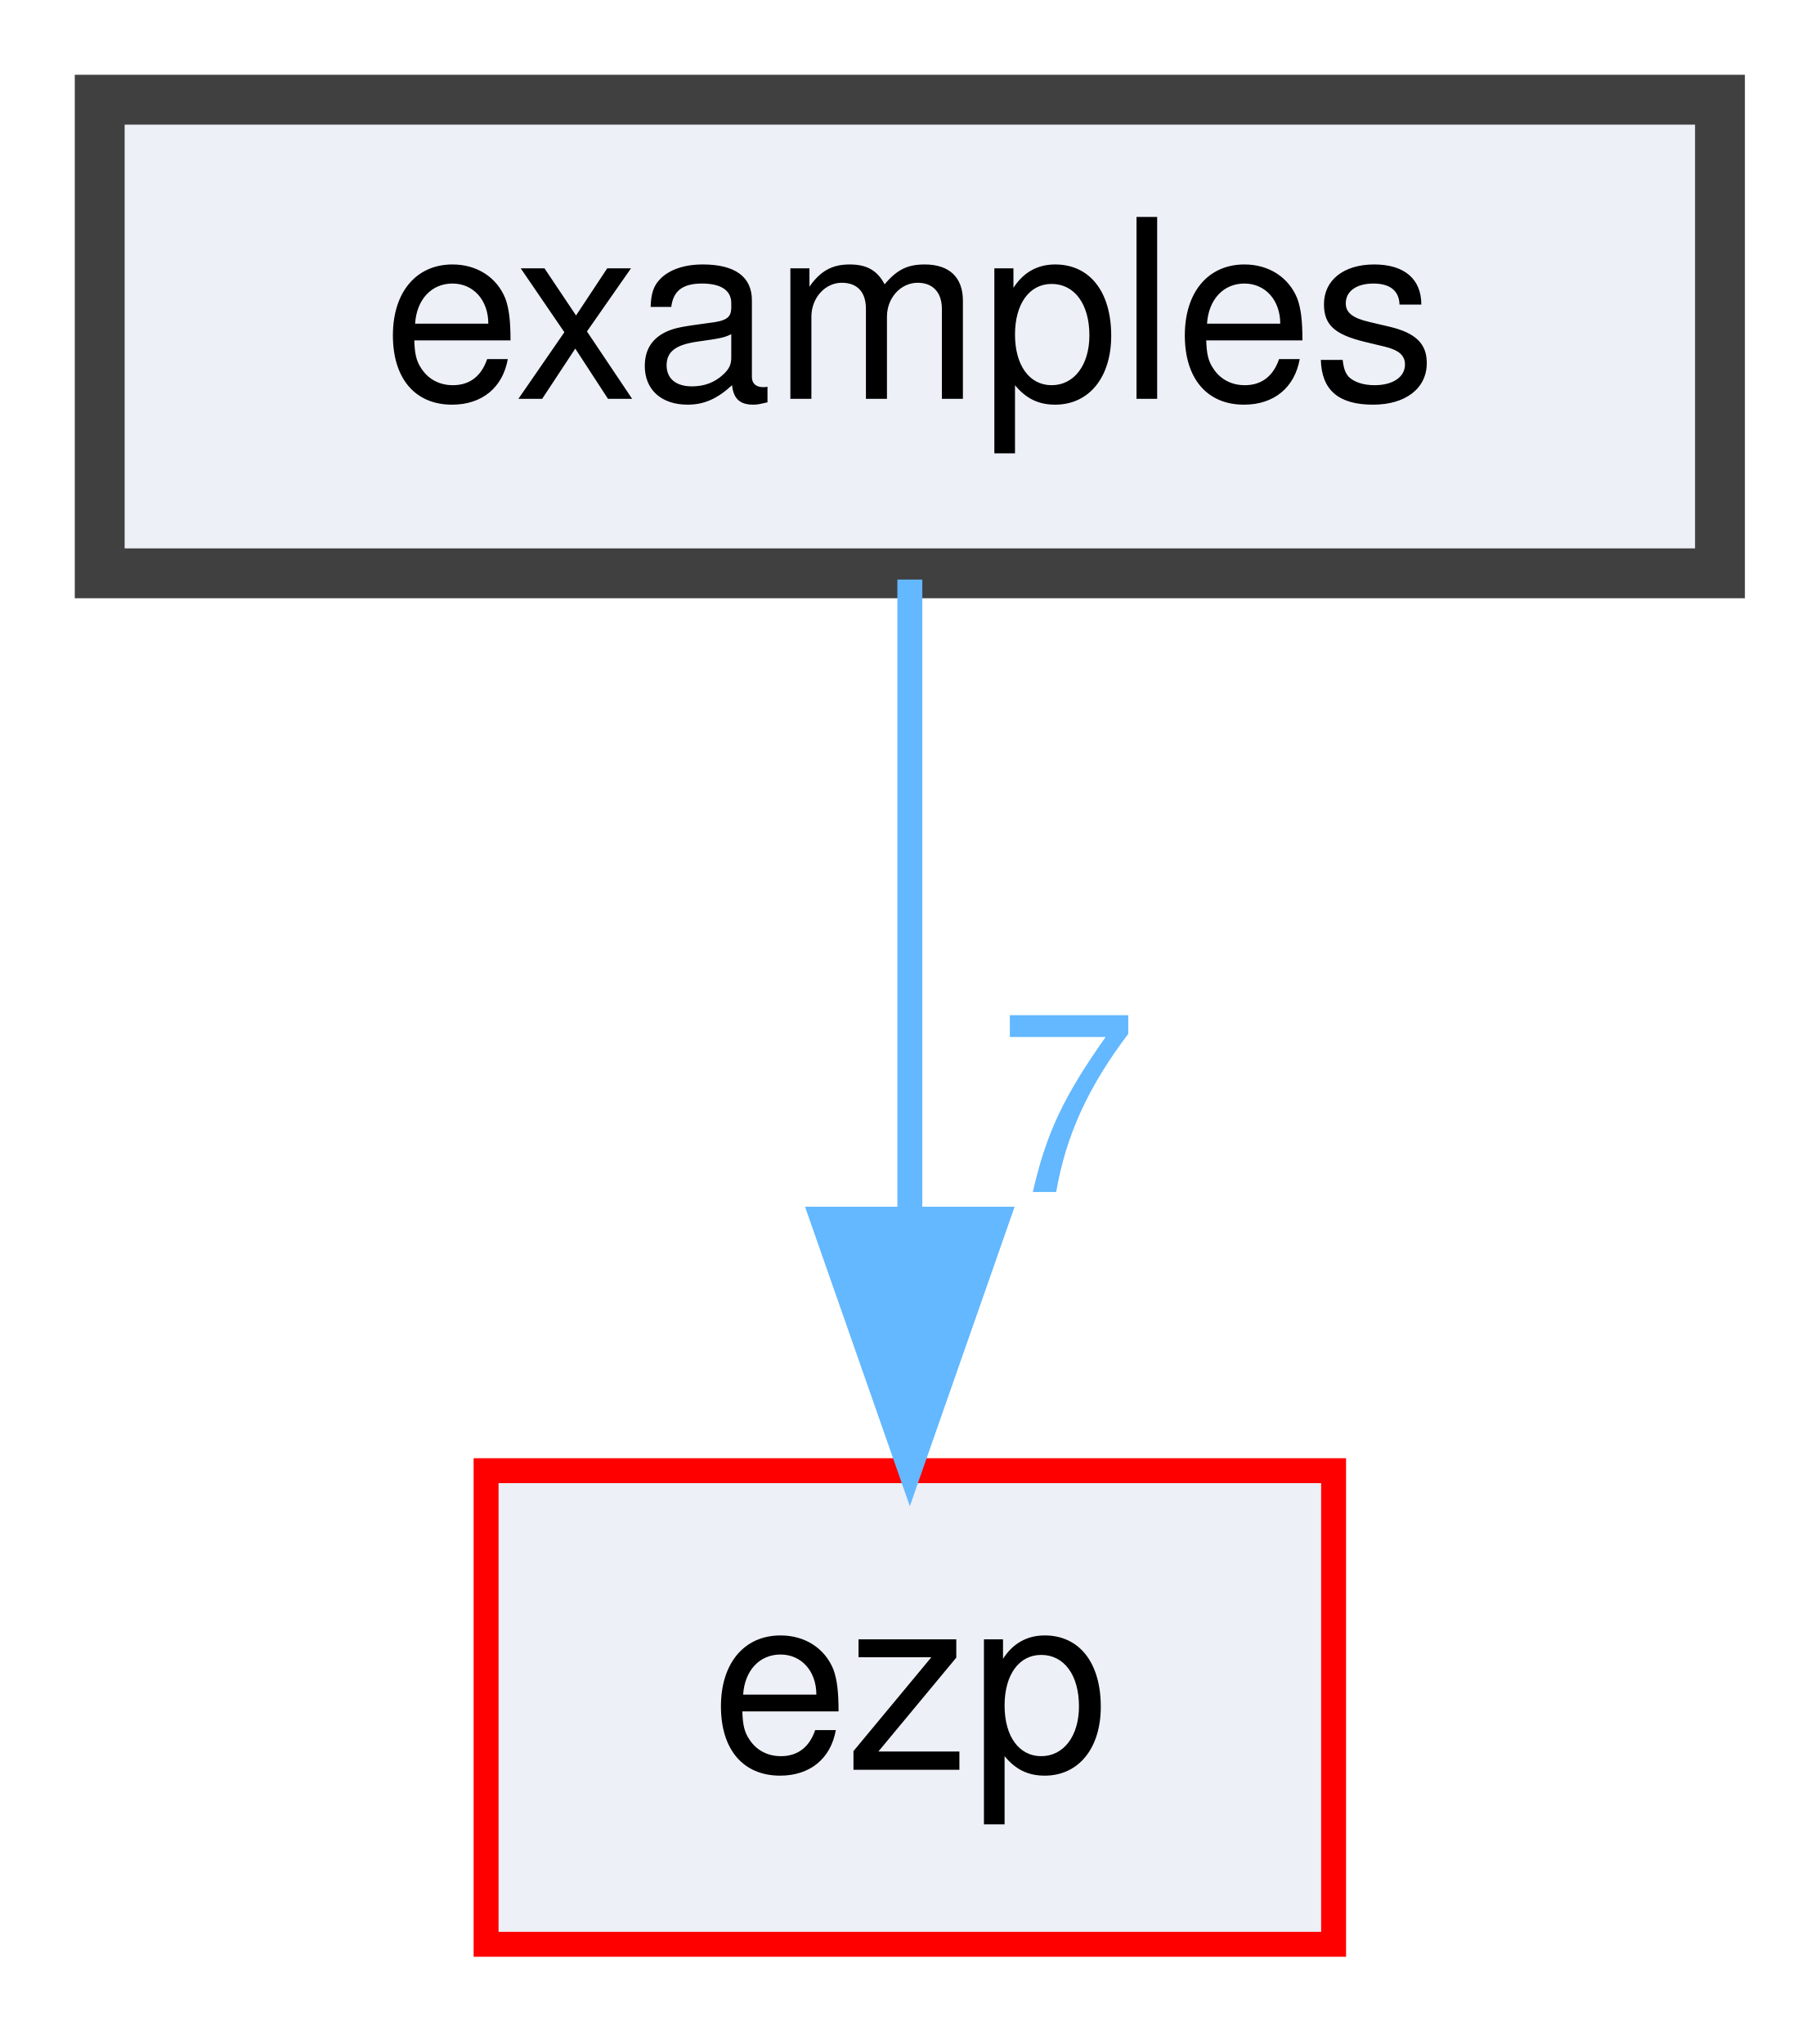
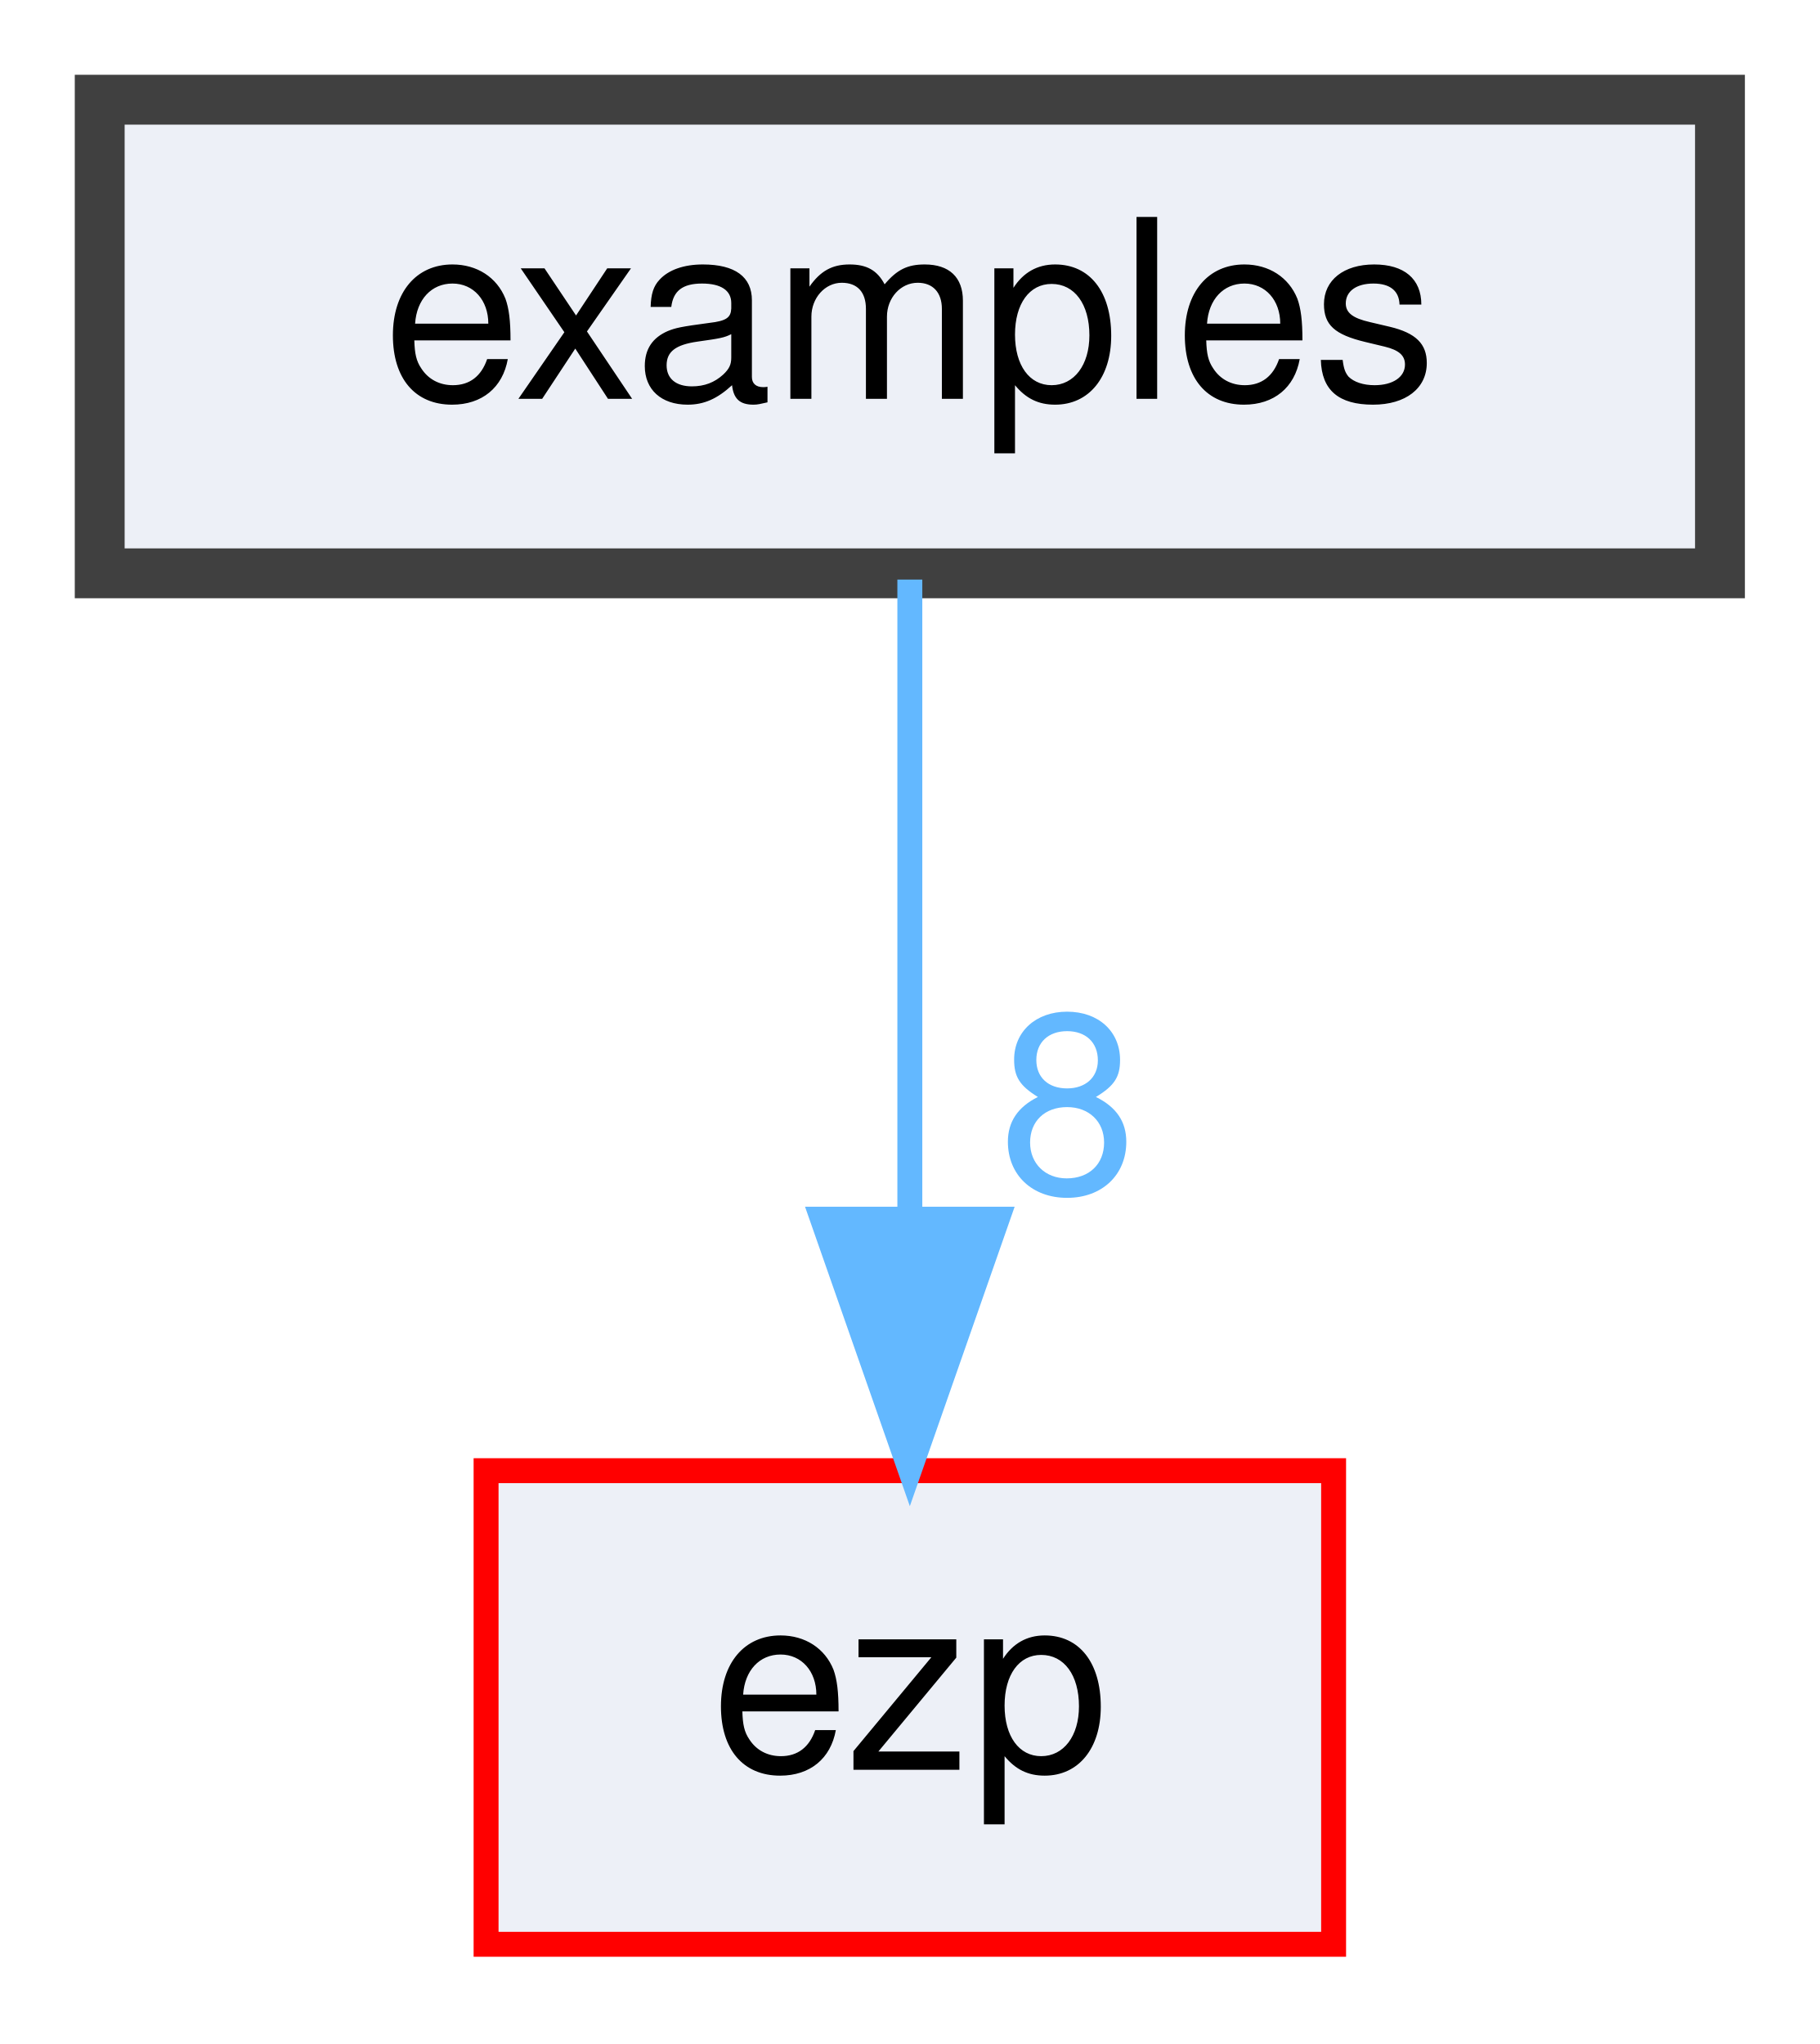
<svg xmlns="http://www.w3.org/2000/svg" xmlns:xlink="http://www.w3.org/1999/xlink" width="73pt" height="82pt" viewBox="0.00 0.00 73.00 82.00">
  <g id="graph0" class="graph" transform="scale(1 1) rotate(0) translate(4 78)">
    <g id="node1" class="node">
      <g id="a_node1">
        <a xlink:href="dir_d28a4824dc47e487b107a5db32ef43c4.html" target="_top" xlink:title="examples">
          <polygon fill="#edf0f7" stroke="#404040" stroke-width="2" points="65,-74 0,-74 0,-55 65,-55 65,-74" />
          <text text-anchor="middle" x="32.5" y="-62" font-family="Helvetica,sans-Serif" font-size="10.00">examples</text>
        </a>
      </g>
    </g>
    <g id="node2" class="node">
      <g id="a_node2">
        <a xlink:href="dir_debc596efc0b708e9b1f9d83fa3b3811.html" target="_top" xlink:title="ezp">
          <polygon fill="#edf0f7" stroke="red" points="49.5,-19 15.5,-19 15.5,0 49.5,0 49.5,-19" />
          <text text-anchor="middle" x="32.5" y="-7" font-family="Helvetica,sans-Serif" font-size="10.00">ezp</text>
        </a>
      </g>
    </g>
    <g id="edge1" class="edge">
      <g id="a_edge1">
        <a xlink:href="dir_000001_000002.html" target="_top">
          <path fill="none" stroke="#63b8ff" d="M32.5,-54.75C32.5,-47.8 32.5,-37.85 32.5,-29.13" />
          <polygon fill="#63b8ff" stroke="#63b8ff" points="36,-29.09 32.5,-19.09 29,-29.09 36,-29.09" />
        </a>
      </g>
      <g id="a_edge1-headlabel">
-         <a xlink:href="dir_000001_000002.html" target="_top" xlink:title="7">
-           <text text-anchor="middle" x="38.84" y="-30.18" font-family="Helvetica,sans-Serif" font-size="10.00" fill="#63b8ff">7</text>
+         <a xlink:href="dir_000001_000002.html" target="_top" xlink:title="8">
+           <text text-anchor="middle" x="38.84" y="-30.18" font-family="Helvetica,sans-Serif" font-size="10.00" fill="#63b8ff">8</text>
        </a>
      </g>
    </g>
  </g>
</svg>
